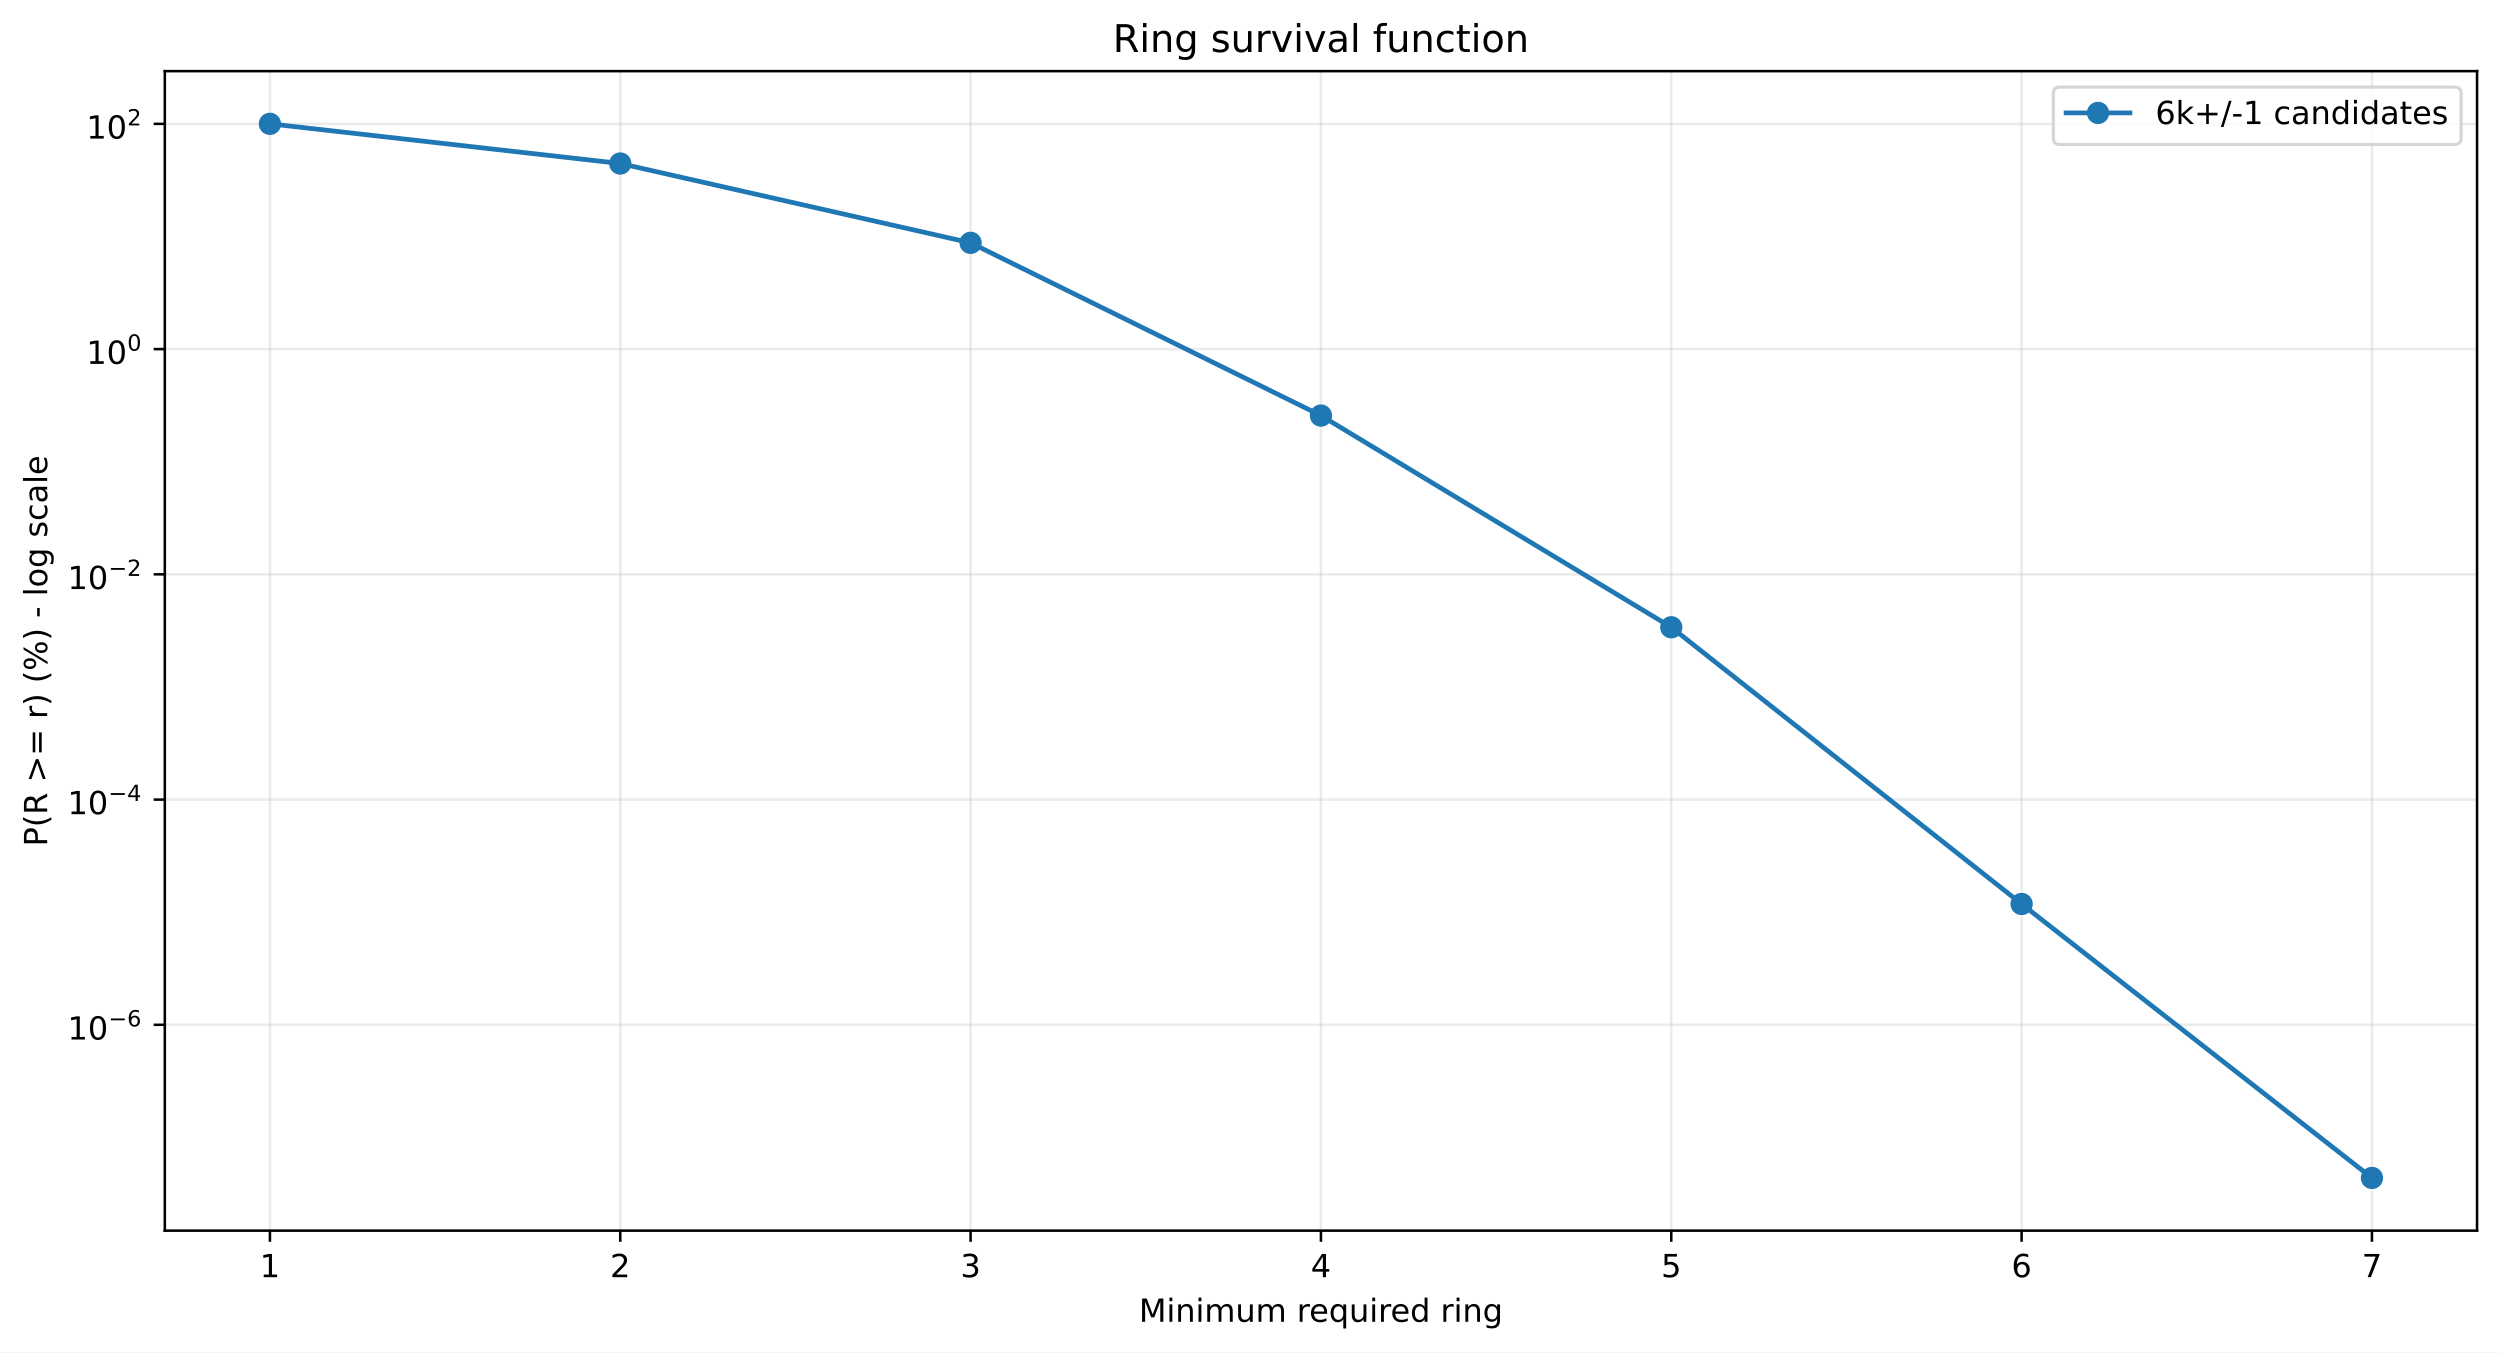
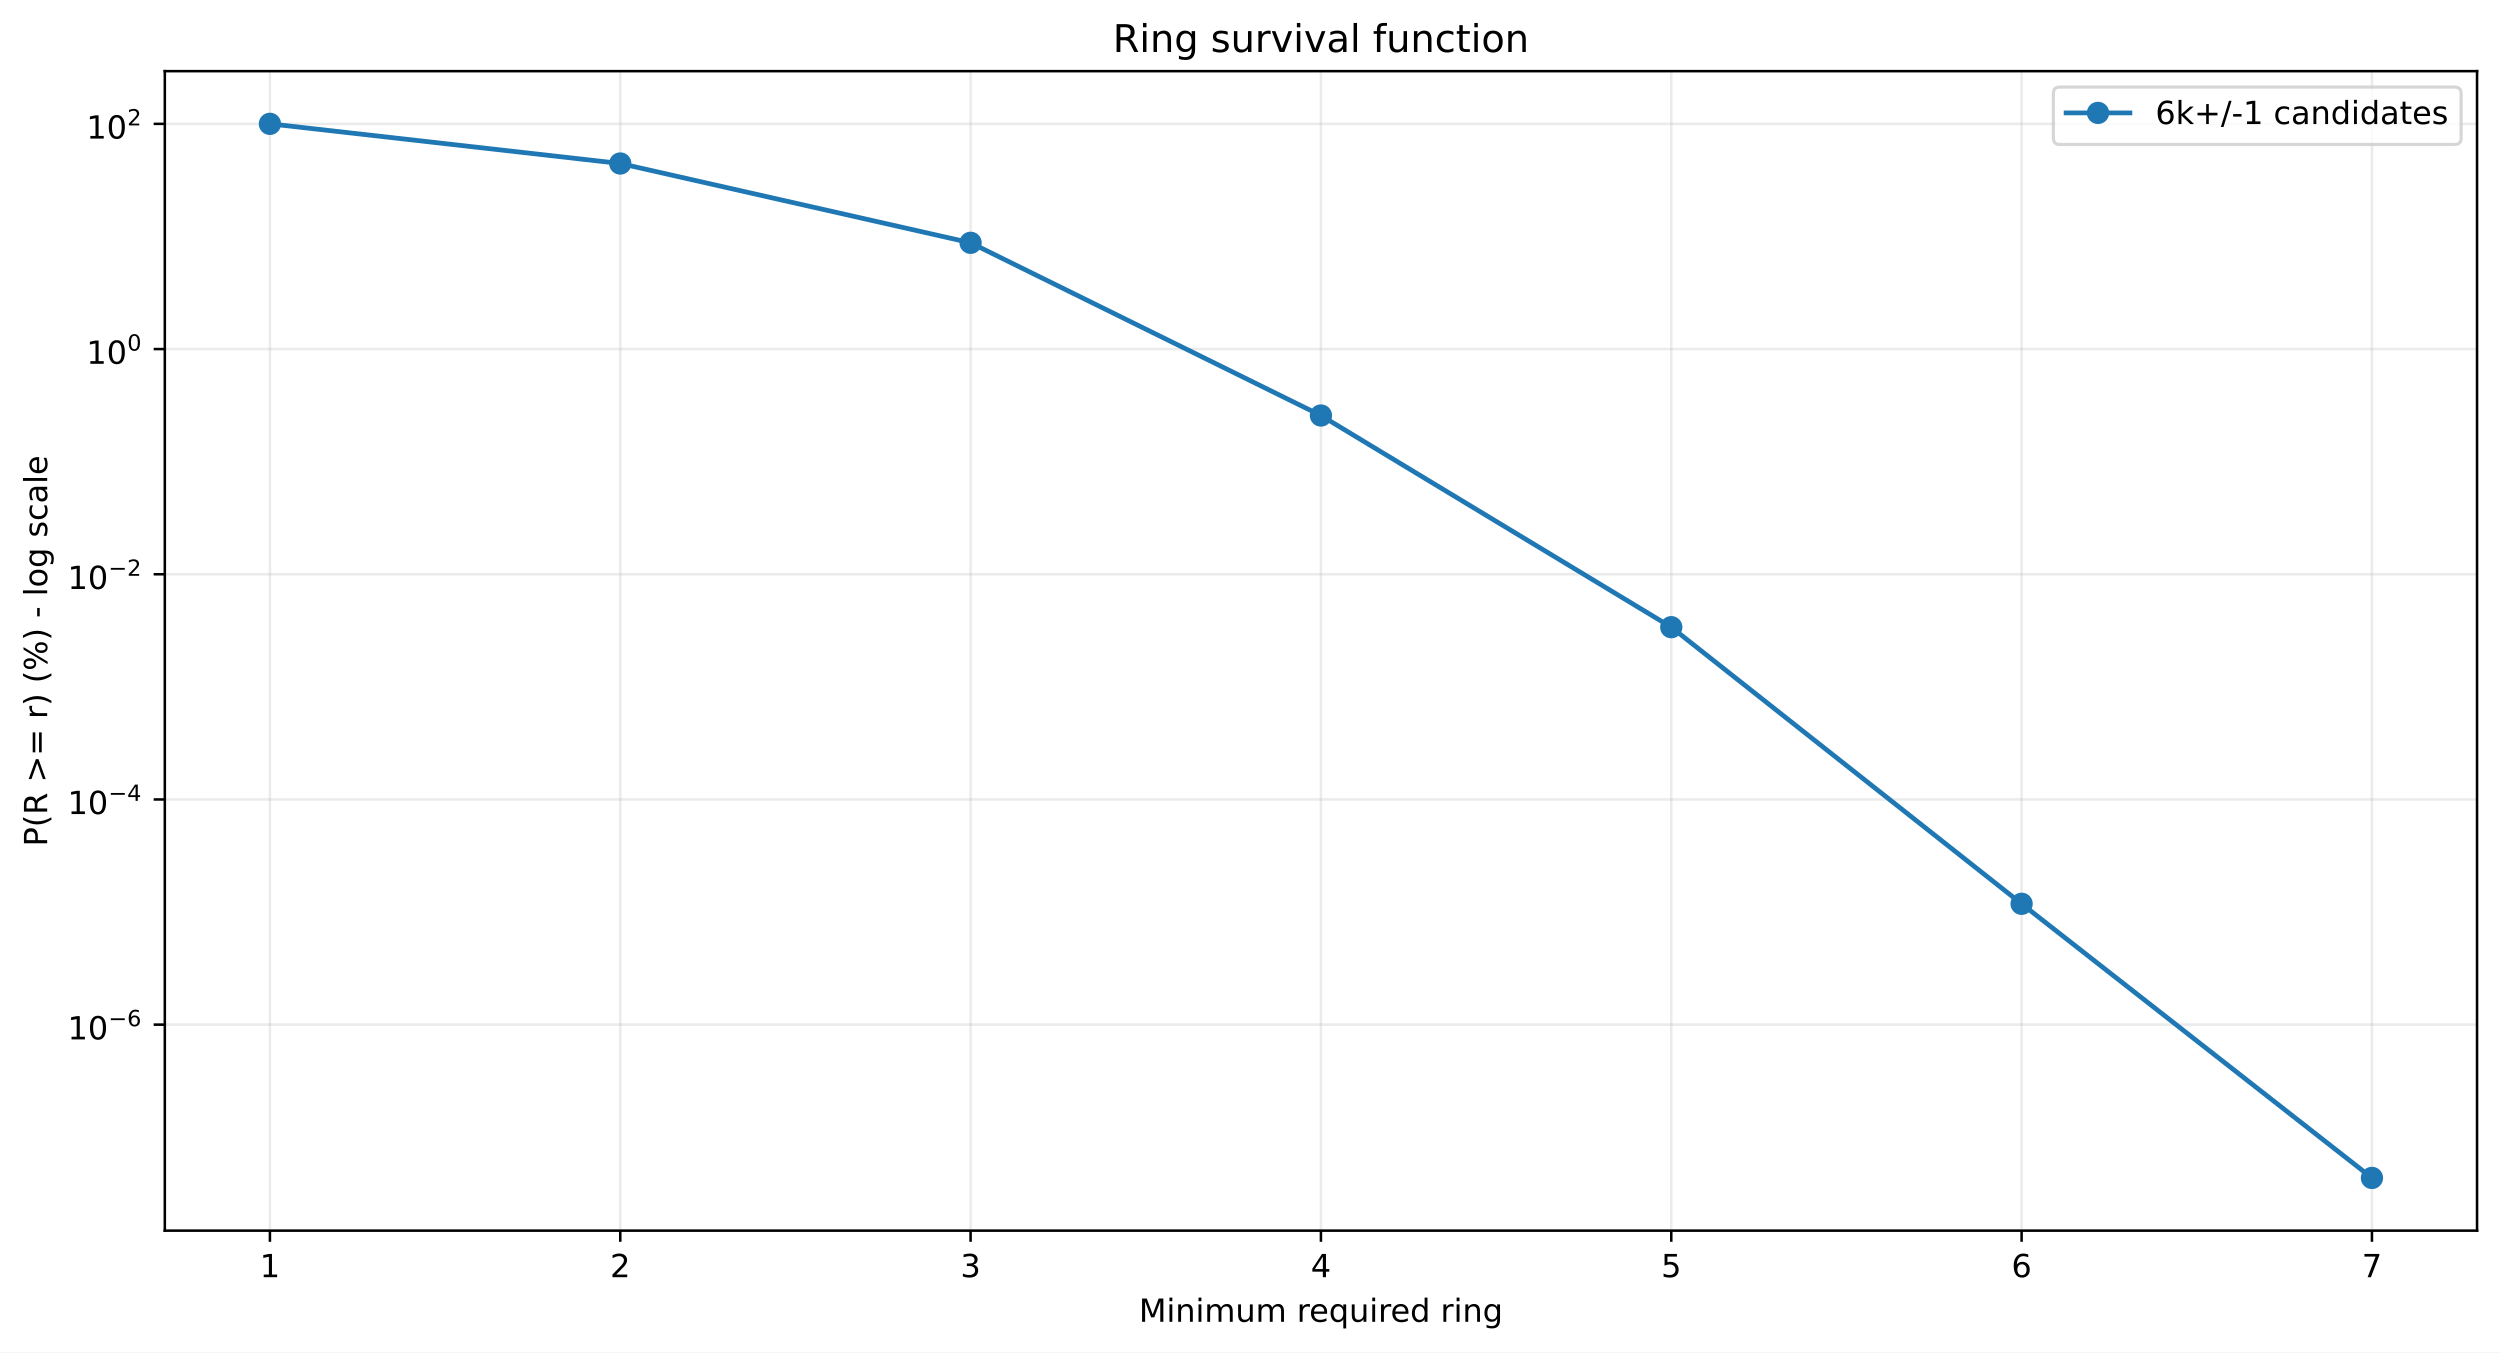
<svg xmlns="http://www.w3.org/2000/svg" xmlns:xlink="http://www.w3.org/1999/xlink" width="784.218pt" height="424.237pt" viewBox="0 0 784.218 424.237" version="1.1">
  <defs>
    <style type="text/css">*{stroke-linejoin: round; stroke-linecap: butt}</style>
  </defs>
  <g id="figure_1">
    <g id="patch_1">
      <path d="M 0 424.237  L 784.218 424.237  L 784.218 0  L 0 0  z " style="fill: #ffffff" />
    </g>
    <g id="axes_1">
      <g id="patch_2">
        <path d="M 51.701 386.036  L 777.018 386.036  L 777.018 22.318  L 51.701 22.318  z " style="fill: #ffffff" />
      </g>
      <g id="matplotlib.axis_1">
        <g id="xtick_1">
          <g id="line2d_1">
-             <path d="M 84.67 386.036  L 84.67 22.318  " clip-path="url(#pd832b4c1de)" style="fill: none; stroke: #b0b0b0; stroke-opacity: 0.25; stroke-width: 0.8; stroke-linecap: square" />
+             <path d="M 84.67 386.036  L 84.67 22.318  " clip-path="url(#p0813e8bce5)" style="fill: none; stroke: #b0b0b0; stroke-opacity: 0.25; stroke-width: 0.8; stroke-linecap: square" />
          </g>
          <g id="line2d_2">
            <defs>
-               <path id="m5950c9776e" d="M 0 0  L 0 3.5  " style="stroke: #000000; stroke-width: 0.8" />
+               <path id="m254a26176f" d="M 0 0  L 0 3.5  " style="stroke: #000000; stroke-width: 0.8" />
            </defs>
            <g>
-               <use xlink:href="#m5950c9776e" x="84.67" y="386.036" style="stroke: #000000; stroke-width: 0.8" />
+               <use xlink:href="#m254a26176f" x="84.67" y="386.036" style="stroke: #000000; stroke-width: 0.8" />
            </g>
          </g>
          <g id="text_1">
            <g transform="translate(81.48852 400.6334) scale(0.1 -0.1)">
              <defs>
                <path id="DejaVuSans-14" d="M 794 531  L 1825 531  L 1825 4091  L 703 3866  L 703 4441  L 1819 4666  L 2450 4666  L 2450 531  L 3481 531  L 3481 0  L 794 0  L 794 531  z " transform="scale(0.015625)" />
              </defs>
              <use xlink:href="#DejaVuSans-14" />
            </g>
          </g>
        </g>
        <g id="xtick_2">
          <g id="line2d_3">
-             <path d="M 194.566 386.036  L 194.566 22.318  " clip-path="url(#pd832b4c1de)" style="fill: none; stroke: #b0b0b0; stroke-opacity: 0.25; stroke-width: 0.8; stroke-linecap: square" />
+             <path d="M 194.566 386.036  L 194.566 22.318  " clip-path="url(#p0813e8bce5)" style="fill: none; stroke: #b0b0b0; stroke-opacity: 0.25; stroke-width: 0.8; stroke-linecap: square" />
          </g>
          <g id="line2d_4">
            <g>
-               <use xlink:href="#m5950c9776e" x="194.566" y="386.036" style="stroke: #000000; stroke-width: 0.8" />
+               <use xlink:href="#m254a26176f" x="194.566" y="386.036" style="stroke: #000000; stroke-width: 0.8" />
            </g>
          </g>
          <g id="text_2">
            <g transform="translate(191.3851 400.6334) scale(0.1 -0.1)">
              <defs>
                <path id="DejaVuSans-15" d="M 1228 531  L 3431 531  L 3431 0  L 469 0  L 469 531  Q 828 903 1448 1529  Q 2069 2156 2228 2338  Q 2531 2678 2651 2914  Q 2772 3150 2772 3378  Q 2772 3750 2511 3984  Q 2250 4219 1831 4219  Q 1534 4219 1204 4116  Q 875 4013 500 3803  L 500 4441  Q 881 4594 1212 4672  Q 1544 4750 1819 4750  Q 2544 4750 2975 4387  Q 3406 4025 3406 3419  Q 3406 3131 3298 2873  Q 3191 2616 2906 2266  Q 2828 2175 2409 1742  Q 1991 1309 1228 531  z " transform="scale(0.015625)" />
              </defs>
              <use xlink:href="#DejaVuSans-15" />
            </g>
          </g>
        </g>
        <g id="xtick_3">
          <g id="line2d_5">
-             <path d="M 304.463 386.036  L 304.463 22.318  " clip-path="url(#pd832b4c1de)" style="fill: none; stroke: #b0b0b0; stroke-opacity: 0.25; stroke-width: 0.8; stroke-linecap: square" />
+             <path d="M 304.463 386.036  L 304.463 22.318  " clip-path="url(#p0813e8bce5)" style="fill: none; stroke: #b0b0b0; stroke-opacity: 0.25; stroke-width: 0.8; stroke-linecap: square" />
          </g>
          <g id="line2d_6">
            <g>
-               <use xlink:href="#m5950c9776e" x="304.463" y="386.036" style="stroke: #000000; stroke-width: 0.8" />
+               <use xlink:href="#m254a26176f" x="304.463" y="386.036" style="stroke: #000000; stroke-width: 0.8" />
            </g>
          </g>
          <g id="text_3">
            <g transform="translate(301.2817 400.6334) scale(0.1 -0.1)">
              <defs>
                <path id="DejaVuSans-16" d="M 2597 2516  Q 3050 2419 3304 2112  Q 3559 1806 3559 1356  Q 3559 666 3084 287  Q 2609 -91 1734 -91  Q 1441 -91 1130 -33  Q 819 25 488 141  L 488 750  Q 750 597 1062 519  Q 1375 441 1716 441  Q 2309 441 2620 675  Q 2931 909 2931 1356  Q 2931 1769 2642 2001  Q 2353 2234 1838 2234  L 1294 2234  L 1294 2753  L 1863 2753  Q 2328 2753 2575 2939  Q 2822 3125 2822 3475  Q 2822 3834 2567 4026  Q 2313 4219 1838 4219  Q 1578 4219 1281 4162  Q 984 4106 628 3988  L 628 4550  Q 988 4650 1302 4700  Q 1616 4750 1894 4750  Q 2613 4750 3031 4423  Q 3450 4097 3450 3541  Q 3450 3153 3228 2886  Q 3006 2619 2597 2516  z " transform="scale(0.015625)" />
              </defs>
              <use xlink:href="#DejaVuSans-16" />
            </g>
          </g>
        </g>
        <g id="xtick_4">
          <g id="line2d_7">
-             <path d="M 414.36 386.036  L 414.36 22.318  " clip-path="url(#pd832b4c1de)" style="fill: none; stroke: #b0b0b0; stroke-opacity: 0.25; stroke-width: 0.8; stroke-linecap: square" />
+             <path d="M 414.36 386.036  L 414.36 22.318  " clip-path="url(#p0813e8bce5)" style="fill: none; stroke: #b0b0b0; stroke-opacity: 0.25; stroke-width: 0.8; stroke-linecap: square" />
          </g>
          <g id="line2d_8">
            <g>
-               <use xlink:href="#m5950c9776e" x="414.36" y="386.036" style="stroke: #000000; stroke-width: 0.8" />
+               <use xlink:href="#m254a26176f" x="414.36" y="386.036" style="stroke: #000000; stroke-width: 0.8" />
            </g>
          </g>
          <g id="text_4">
            <g transform="translate(411.1784 400.6334) scale(0.1 -0.1)">
              <defs>
                <path id="DejaVuSans-17" d="M 2419 4116  L 825 1625  L 2419 1625  L 2419 4116  z M 2253 4666  L 3047 4666  L 3047 1625  L 3713 1625  L 3713 1100  L 3047 1100  L 3047 0  L 2419 0  L 2419 1100  L 313 1100  L 313 1709  L 2253 4666  z " transform="scale(0.015625)" />
              </defs>
              <use xlink:href="#DejaVuSans-17" />
            </g>
          </g>
        </g>
        <g id="xtick_5">
          <g id="line2d_9">
-             <path d="M 524.256 386.036  L 524.256 22.318  " clip-path="url(#pd832b4c1de)" style="fill: none; stroke: #b0b0b0; stroke-opacity: 0.25; stroke-width: 0.8; stroke-linecap: square" />
+             <path d="M 524.256 386.036  L 524.256 22.318  " clip-path="url(#p0813e8bce5)" style="fill: none; stroke: #b0b0b0; stroke-opacity: 0.25; stroke-width: 0.8; stroke-linecap: square" />
          </g>
          <g id="line2d_10">
            <g>
-               <use xlink:href="#m5950c9776e" x="524.256" y="386.036" style="stroke: #000000; stroke-width: 0.8" />
+               <use xlink:href="#m254a26176f" x="524.256" y="386.036" style="stroke: #000000; stroke-width: 0.8" />
            </g>
          </g>
          <g id="text_5">
            <g transform="translate(521.075 400.6334) scale(0.1 -0.1)">
              <defs>
                <path id="DejaVuSans-18" d="M 691 4666  L 3169 4666  L 3169 4134  L 1269 4134  L 1269 2991  Q 1406 3038 1543 3061  Q 1681 3084 1819 3084  Q 2600 3084 3056 2656  Q 3513 2228 3513 1497  Q 3513 744 3044 326  Q 2575 -91 1722 -91  Q 1428 -91 1123 -41  Q 819 9 494 109  L 494 744  Q 775 591 1075 516  Q 1375 441 1709 441  Q 2250 441 2565 725  Q 2881 1009 2881 1497  Q 2881 1984 2565 2268  Q 2250 2553 1709 2553  Q 1456 2553 1204 2497  Q 953 2441 691 2322  L 691 4666  z " transform="scale(0.015625)" />
              </defs>
              <use xlink:href="#DejaVuSans-18" />
            </g>
          </g>
        </g>
        <g id="xtick_6">
          <g id="line2d_11">
-             <path d="M 634.153 386.036  L 634.153 22.318  " clip-path="url(#pd832b4c1de)" style="fill: none; stroke: #b0b0b0; stroke-opacity: 0.25; stroke-width: 0.8; stroke-linecap: square" />
+             <path d="M 634.153 386.036  L 634.153 22.318  " clip-path="url(#p0813e8bce5)" style="fill: none; stroke: #b0b0b0; stroke-opacity: 0.25; stroke-width: 0.8; stroke-linecap: square" />
          </g>
          <g id="line2d_12">
            <g>
-               <use xlink:href="#m5950c9776e" x="634.153" y="386.036" style="stroke: #000000; stroke-width: 0.8" />
+               <use xlink:href="#m254a26176f" x="634.153" y="386.036" style="stroke: #000000; stroke-width: 0.8" />
            </g>
          </g>
          <g id="text_6">
            <g transform="translate(630.9716 400.6334) scale(0.1 -0.1)">
              <defs>
                <path id="DejaVuSans-19" d="M 2113 2584  Q 1688 2584 1439 2293  Q 1191 2003 1191 1497  Q 1191 994 1439 701  Q 1688 409 2113 409  Q 2538 409 2786 701  Q 3034 994 3034 1497  Q 3034 2003 2786 2293  Q 2538 2584 2113 2584  z M 3366 4563  L 3366 3988  Q 3128 4100 2886 4159  Q 2644 4219 2406 4219  Q 1781 4219 1451 3797  Q 1122 3375 1075 2522  Q 1259 2794 1537 2939  Q 1816 3084 2150 3084  Q 2853 3084 3261 2657  Q 3669 2231 3669 1497  Q 3669 778 3244 343  Q 2819 -91 2113 -91  Q 1303 -91 875 529  Q 447 1150 447 2328  Q 447 3434 972 4092  Q 1497 4750 2381 4750  Q 2619 4750 2861 4703  Q 3103 4656 3366 4563  z " transform="scale(0.015625)" />
              </defs>
              <use xlink:href="#DejaVuSans-19" />
            </g>
          </g>
        </g>
        <g id="xtick_7">
          <g id="line2d_13">
-             <path d="M 744.049 386.036  L 744.049 22.318  " clip-path="url(#pd832b4c1de)" style="fill: none; stroke: #b0b0b0; stroke-opacity: 0.25; stroke-width: 0.8; stroke-linecap: square" />
+             <path d="M 744.049 386.036  L 744.049 22.318  " clip-path="url(#p0813e8bce5)" style="fill: none; stroke: #b0b0b0; stroke-opacity: 0.25; stroke-width: 0.8; stroke-linecap: square" />
          </g>
          <g id="line2d_14">
            <g>
-               <use xlink:href="#m5950c9776e" x="744.049" y="386.036" style="stroke: #000000; stroke-width: 0.8" />
+               <use xlink:href="#m254a26176f" x="744.049" y="386.036" style="stroke: #000000; stroke-width: 0.8" />
            </g>
          </g>
          <g id="text_7">
            <g transform="translate(740.8682 400.6334) scale(0.1 -0.1)">
              <defs>
                <path id="DejaVuSans-1a" d="M 525 4666  L 3525 4666  L 3525 4397  L 1831 0  L 1172 0  L 2766 4134  L 525 4134  L 525 4666  z " transform="scale(0.015625)" />
              </defs>
              <use xlink:href="#DejaVuSans-1a" />
            </g>
          </g>
        </g>
        <g id="text_8">
          <g transform="translate(357.2737 414.6342) scale(0.1 -0.1)">
            <defs>
              <path id="DejaVuSans-30" d="M 628 4666  L 1569 4666  L 2759 1491  L 3956 4666  L 4897 4666  L 4897 0  L 4281 0  L 4281 4097  L 3078 897  L 2444 897  L 1241 4097  L 1241 0  L 628 0  L 628 4666  z " transform="scale(0.015625)" />
              <path id="DejaVuSans-4c" d="M 603 3500  L 1178 3500  L 1178 0  L 603 0  L 603 3500  z M 603 4863  L 1178 4863  L 1178 4134  L 603 4134  L 603 4863  z " transform="scale(0.015625)" />
              <path id="DejaVuSans-51" d="M 3513 2113  L 3513 0  L 2938 0  L 2938 2094  Q 2938 2591 2744 2837  Q 2550 3084 2163 3084  Q 1697 3084 1428 2787  Q 1159 2491 1159 1978  L 1159 0  L 581 0  L 581 3500  L 1159 3500  L 1159 2956  Q 1366 3272 1645 3428  Q 1925 3584 2291 3584  Q 2894 3584 3203 3211  Q 3513 2838 3513 2113  z " transform="scale(0.015625)" />
              <path id="DejaVuSans-50" d="M 3328 2828  Q 3544 3216 3844 3400  Q 4144 3584 4550 3584  Q 5097 3584 5394 3201  Q 5691 2819 5691 2113  L 5691 0  L 5113 0  L 5113 2094  Q 5113 2597 4934 2840  Q 4756 3084 4391 3084  Q 3944 3084 3684 2787  Q 3425 2491 3425 1978  L 3425 0  L 2847 0  L 2847 2094  Q 2847 2600 2669 2842  Q 2491 3084 2119 3084  Q 1678 3084 1418 2786  Q 1159 2488 1159 1978  L 1159 0  L 581 0  L 581 3500  L 1159 3500  L 1159 2956  Q 1356 3278 1631 3431  Q 1906 3584 2284 3584  Q 2666 3584 2933 3390  Q 3200 3197 3328 2828  z " transform="scale(0.015625)" />
              <path id="DejaVuSans-58" d="M 544 1381  L 544 3500  L 1119 3500  L 1119 1403  Q 1119 906 1312 657  Q 1506 409 1894 409  Q 2359 409 2629 706  Q 2900 1003 2900 1516  L 2900 3500  L 3475 3500  L 3475 0  L 2900 0  L 2900 538  Q 2691 219 2414 64  Q 2138 -91 1772 -91  Q 1169 -91 856 284  Q 544 659 544 1381  z M 1991 3584  L 1991 3584  z " transform="scale(0.015625)" />
              <path id="DejaVuSans-3" transform="scale(0.015625)" />
              <path id="DejaVuSans-55" d="M 2631 2963  Q 2534 3019 2420 3045  Q 2306 3072 2169 3072  Q 1681 3072 1420 2755  Q 1159 2438 1159 1844  L 1159 0  L 581 0  L 581 3500  L 1159 3500  L 1159 2956  Q 1341 3275 1631 3429  Q 1922 3584 2338 3584  Q 2397 3584 2469 3576  Q 2541 3569 2628 3553  L 2631 2963  z " transform="scale(0.015625)" />
              <path id="DejaVuSans-48" d="M 3597 1894  L 3597 1613  L 953 1613  Q 991 1019 1311 708  Q 1631 397 2203 397  Q 2534 397 2845 478  Q 3156 559 3463 722  L 3463 178  Q 3153 47 2828 -22  Q 2503 -91 2169 -91  Q 1331 -91 842 396  Q 353 884 353 1716  Q 353 2575 817 3079  Q 1281 3584 2069 3584  Q 2775 3584 3186 3129  Q 3597 2675 3597 1894  z M 3022 2063  Q 3016 2534 2758 2815  Q 2500 3097 2075 3097  Q 1594 3097 1305 2825  Q 1016 2553 972 2059  L 3022 2063  z " transform="scale(0.015625)" />
              <path id="DejaVuSans-54" d="M 947 1747  Q 947 1113 1208 752  Q 1469 391 1925 391  Q 2381 391 2643 752  Q 2906 1113 2906 1747  Q 2906 2381 2643 2742  Q 2381 3103 1925 3103  Q 1469 3103 1208 2742  Q 947 2381 947 1747  z M 2906 525  Q 2725 213 2448 61  Q 2172 -91 1784 -91  Q 1150 -91 751 415  Q 353 922 353 1747  Q 353 2572 751 3078  Q 1150 3584 1784 3584  Q 2172 3584 2448 3432  Q 2725 3281 2906 2969  L 2906 3500  L 3481 3500  L 3481 -1331  L 2906 -1331  L 2906 525  z " transform="scale(0.015625)" />
              <path id="DejaVuSans-47" d="M 2906 2969  L 2906 4863  L 3481 4863  L 3481 0  L 2906 0  L 2906 525  Q 2725 213 2448 61  Q 2172 -91 1784 -91  Q 1150 -91 751 415  Q 353 922 353 1747  Q 353 2572 751 3078  Q 1150 3584 1784 3584  Q 2172 3584 2448 3432  Q 2725 3281 2906 2969  z M 947 1747  Q 947 1113 1208 752  Q 1469 391 1925 391  Q 2381 391 2643 752  Q 2906 1113 2906 1747  Q 2906 2381 2643 2742  Q 2381 3103 1925 3103  Q 1469 3103 1208 2742  Q 947 2381 947 1747  z " transform="scale(0.015625)" />
              <path id="DejaVuSans-4a" d="M 2906 1791  Q 2906 2416 2648 2759  Q 2391 3103 1925 3103  Q 1463 3103 1205 2759  Q 947 2416 947 1791  Q 947 1169 1205 825  Q 1463 481 1925 481  Q 2391 481 2648 825  Q 2906 1169 2906 1791  z M 3481 434  Q 3481 -459 3084 -895  Q 2688 -1331 1869 -1331  Q 1566 -1331 1297 -1286  Q 1028 -1241 775 -1147  L 775 -588  Q 1028 -725 1275 -790  Q 1522 -856 1778 -856  Q 2344 -856 2625 -561  Q 2906 -266 2906 331  L 2906 616  Q 2728 306 2450 153  Q 2172 0 1784 0  Q 1141 0 747 490  Q 353 981 353 1791  Q 353 2603 747 3093  Q 1141 3584 1784 3584  Q 2172 3584 2450 3431  Q 2728 3278 2906 2969  L 2906 3500  L 3481 3500  L 3481 434  z " transform="scale(0.015625)" />
            </defs>
            <use xlink:href="#DejaVuSans-30" />
            <use xlink:href="#DejaVuSans-4c" transform="translate(86.28125 0)" />
            <use xlink:href="#DejaVuSans-51" transform="translate(114.0625 0)" />
            <use xlink:href="#DejaVuSans-4c" transform="translate(177.4375 0)" />
            <use xlink:href="#DejaVuSans-50" transform="translate(205.2188 0)" />
            <use xlink:href="#DejaVuSans-58" transform="translate(302.625 0)" />
            <use xlink:href="#DejaVuSans-50" transform="translate(366 0)" />
            <use xlink:href="#DejaVuSans-3" transform="translate(463.4062 0)" />
            <use xlink:href="#DejaVuSans-55" transform="translate(495.1875 0)" />
            <use xlink:href="#DejaVuSans-48" transform="translate(534.0938 0)" />
            <use xlink:href="#DejaVuSans-54" transform="translate(595.625 0)" />
            <use xlink:href="#DejaVuSans-58" transform="translate(659.1094 0)" />
            <use xlink:href="#DejaVuSans-4c" transform="translate(722.4844 0)" />
            <use xlink:href="#DejaVuSans-55" transform="translate(750.2656 0)" />
            <use xlink:href="#DejaVuSans-48" transform="translate(789.1719 0)" />
            <use xlink:href="#DejaVuSans-47" transform="translate(850.7031 0)" />
            <use xlink:href="#DejaVuSans-3" transform="translate(914.1875 0)" />
            <use xlink:href="#DejaVuSans-55" transform="translate(945.9688 0)" />
            <use xlink:href="#DejaVuSans-4c" transform="translate(987.0781 0)" />
            <use xlink:href="#DejaVuSans-51" transform="translate(1014.859 0)" />
            <use xlink:href="#DejaVuSans-4a" transform="translate(1078.234 0)" />
          </g>
        </g>
      </g>
      <g id="matplotlib.axis_2">
        <g id="ytick_1">
          <g id="line2d_15">
-             <path d="M 51.701 321.473  L 777.018 321.473  " clip-path="url(#pd832b4c1de)" style="fill: none; stroke: #b0b0b0; stroke-opacity: 0.25; stroke-width: 0.8; stroke-linecap: square" />
+             <path d="M 51.701 321.415  L 777.018 321.415  " clip-path="url(#p0813e8bce5)" style="fill: none; stroke: #b0b0b0; stroke-opacity: 0.25; stroke-width: 0.8; stroke-linecap: square" />
          </g>
          <g id="line2d_16">
            <defs>
-               <path id="m3ab07feb4b" d="M 0 0  L -3.5 0  " style="stroke: #000000; stroke-width: 0.8" />
+               <path id="md6c5b954af" d="M 0 0  L -3.5 0  " style="stroke: #000000; stroke-width: 0.8" />
            </defs>
            <g>
-               <use xlink:href="#m3ab07feb4b" x="51.701" y="321.473" style="stroke: #000000; stroke-width: 0.8" />
+               <use xlink:href="#md6c5b954af" x="51.701" y="321.415" style="stroke: #000000; stroke-width: 0.8" />
            </g>
          </g>
          <g id="text_9">
-             <g transform="translate(21.20078 326.1733) scale(0.1 -0.1)">
+             <g transform="translate(21.20078 326.1153) scale(0.1 -0.1)">
              <defs>
                <path id="DejaVuSans-13" d="M 2034 4250  Q 1547 4250 1301 3770  Q 1056 3291 1056 2328  Q 1056 1369 1301 889  Q 1547 409 2034 409  Q 2525 409 2770 889  Q 3016 1369 3016 2328  Q 3016 3291 2770 3770  Q 2525 4250 2034 4250  z M 2034 4750  Q 2819 4750 3233 4129  Q 3647 3509 3647 2328  Q 3647 1150 3233 529  Q 2819 -91 2034 -91  Q 1250 -91 836 529  Q 422 1150 422 2328  Q 422 3509 836 4129  Q 1250 4750 2034 4750  z " transform="scale(0.015625)" />
                <path id="DejaVuSans-c9c" d="M 678 2272  L 4684 2272  L 4684 1741  L 678 1741  L 678 2272  z " transform="scale(0.015625)" />
              </defs>
              <use xlink:href="#DejaVuSans-14" transform="translate(0 0.746875)" />
              <use xlink:href="#DejaVuSans-13" transform="translate(63.62305 0.746875)" />
              <use xlink:href="#DejaVuSans-c9c" transform="translate(128.2031 42.04688) scale(0.7)" />
              <use xlink:href="#DejaVuSans-19" transform="translate(186.8555 42.04688) scale(0.7)" />
            </g>
          </g>
        </g>
        <g id="ytick_2">
          <g id="line2d_17">
-             <path d="M 51.701 250.818  L 777.018 250.818  " clip-path="url(#pd832b4c1de)" style="fill: none; stroke: #b0b0b0; stroke-opacity: 0.25; stroke-width: 0.8; stroke-linecap: square" />
+             <path d="M 51.701 250.774  L 777.018 250.774  " clip-path="url(#p0813e8bce5)" style="fill: none; stroke: #b0b0b0; stroke-opacity: 0.25; stroke-width: 0.8; stroke-linecap: square" />
          </g>
          <g id="line2d_18">
            <g>
-               <use xlink:href="#m3ab07feb4b" x="51.701" y="250.818" style="stroke: #000000; stroke-width: 0.8" />
+               <use xlink:href="#md6c5b954af" x="51.701" y="250.774" style="stroke: #000000; stroke-width: 0.8" />
            </g>
          </g>
          <g id="text_10">
-             <g transform="translate(21.20078 255.4677) scale(0.1 -0.1)">
+             <g transform="translate(21.20078 255.4241) scale(0.1 -0.1)">
              <use xlink:href="#DejaVuSans-14" transform="translate(0 0.665625)" />
              <use xlink:href="#DejaVuSans-13" transform="translate(63.62305 0.665625)" />
              <use xlink:href="#DejaVuSans-c9c" transform="translate(128.2031 41.96563) scale(0.7)" />
              <use xlink:href="#DejaVuSans-17" transform="translate(186.8555 41.96563) scale(0.7)" />
            </g>
          </g>
        </g>
        <g id="ytick_3">
          <g id="line2d_19">
-             <path d="M 51.701 180.162  L 777.018 180.162  " clip-path="url(#pd832b4c1de)" style="fill: none; stroke: #b0b0b0; stroke-opacity: 0.25; stroke-width: 0.8; stroke-linecap: square" />
+             <path d="M 51.701 180.133  L 777.018 180.133  " clip-path="url(#p0813e8bce5)" style="fill: none; stroke: #b0b0b0; stroke-opacity: 0.25; stroke-width: 0.8; stroke-linecap: square" />
          </g>
          <g id="line2d_20">
            <g>
-               <use xlink:href="#m3ab07feb4b" x="51.701" y="180.162" style="stroke: #000000; stroke-width: 0.8" />
+               <use xlink:href="#md6c5b954af" x="51.701" y="180.133" style="stroke: #000000; stroke-width: 0.8" />
            </g>
          </g>
          <g id="text_11">
-             <g transform="translate(21.20078 184.862) scale(0.1 -0.1)">
+             <g transform="translate(21.20078 184.833) scale(0.1 -0.1)">
              <use xlink:href="#DejaVuSans-14" transform="translate(0 0.746875)" />
              <use xlink:href="#DejaVuSans-13" transform="translate(63.62305 0.746875)" />
              <use xlink:href="#DejaVuSans-c9c" transform="translate(128.2031 42.04688) scale(0.7)" />
              <use xlink:href="#DejaVuSans-15" transform="translate(186.8555 42.04688) scale(0.7)" />
            </g>
          </g>
        </g>
        <g id="ytick_4">
          <g id="line2d_21">
-             <path d="M 51.701 109.506  L 777.018 109.506  " clip-path="url(#pd832b4c1de)" style="fill: none; stroke: #b0b0b0; stroke-opacity: 0.25; stroke-width: 0.8; stroke-linecap: square" />
+             <path d="M 51.701 109.492  L 777.018 109.492  " clip-path="url(#p0813e8bce5)" style="fill: none; stroke: #b0b0b0; stroke-opacity: 0.25; stroke-width: 0.8; stroke-linecap: square" />
          </g>
          <g id="line2d_22">
            <g>
-               <use xlink:href="#m3ab07feb4b" x="51.701" y="109.506" style="stroke: #000000; stroke-width: 0.8" />
+               <use xlink:href="#md6c5b954af" x="51.701" y="109.492" style="stroke: #000000; stroke-width: 0.8" />
            </g>
          </g>
          <g id="text_12">
-             <g transform="translate(27.10078 114.2064) scale(0.1 -0.1)">
+             <g transform="translate(27.10078 114.1919) scale(0.1 -0.1)">
              <use xlink:href="#DejaVuSans-14" transform="translate(0 0.746875)" />
              <use xlink:href="#DejaVuSans-13" transform="translate(63.62305 0.746875)" />
              <use xlink:href="#DejaVuSans-13" transform="translate(128.2031 42.04688) scale(0.7)" />
            </g>
          </g>
        </g>
        <g id="ytick_5">
          <g id="line2d_23">
-             <path d="M 51.701 38.851  L 777.018 38.851  " clip-path="url(#pd832b4c1de)" style="fill: none; stroke: #b0b0b0; stroke-opacity: 0.25; stroke-width: 0.8; stroke-linecap: square" />
+             <path d="M 51.701 38.851  L 777.018 38.851  " clip-path="url(#p0813e8bce5)" style="fill: none; stroke: #b0b0b0; stroke-opacity: 0.25; stroke-width: 0.8; stroke-linecap: square" />
          </g>
          <g id="line2d_24">
            <g>
-               <use xlink:href="#m3ab07feb4b" x="51.701" y="38.851" style="stroke: #000000; stroke-width: 0.8" />
+               <use xlink:href="#md6c5b954af" x="51.701" y="38.851" style="stroke: #000000; stroke-width: 0.8" />
            </g>
          </g>
          <g id="text_13">
            <g transform="translate(27.10078 43.55075) scale(0.1 -0.1)">
              <use xlink:href="#DejaVuSans-14" transform="translate(0 0.746875)" />
              <use xlink:href="#DejaVuSans-13" transform="translate(63.62305 0.746875)" />
              <use xlink:href="#DejaVuSans-15" transform="translate(128.2031 42.04688) scale(0.7)" />
            </g>
          </g>
        </g>
        <g id="text_14">
          <g transform="translate(14.79844 265.4996) rotate(-90) scale(0.1 -0.1)">
            <defs>
              <path id="DejaVuSans-33" d="M 1259 4147  L 1259 2394  L 2053 2394  Q 2494 2394 2734 2622  Q 2975 2850 2975 3272  Q 2975 3691 2734 3919  Q 2494 4147 2053 4147  L 1259 4147  z M 628 4666  L 2053 4666  Q 2838 4666 3239 4311  Q 3641 3956 3641 3272  Q 3641 2581 3239 2228  Q 2838 1875 2053 1875  L 1259 1875  L 1259 0  L 628 0  L 628 4666  z " transform="scale(0.015625)" />
              <path id="DejaVuSans-b" d="M 1984 4856  Q 1566 4138 1362 3434  Q 1159 2731 1159 2009  Q 1159 1288 1364 580  Q 1569 -128 1984 -844  L 1484 -844  Q 1016 -109 783 600  Q 550 1309 550 2009  Q 550 2706 781 3412  Q 1013 4119 1484 4856  L 1984 4856  z " transform="scale(0.015625)" />
              <path id="DejaVuSans-35" d="M 2841 2188  Q 3044 2119 3236 1894  Q 3428 1669 3622 1275  L 4263 0  L 3584 0  L 2988 1197  Q 2756 1666 2539 1819  Q 2322 1972 1947 1972  L 1259 1972  L 1259 0  L 628 0  L 628 4666  L 2053 4666  Q 2853 4666 3247 4331  Q 3641 3997 3641 3322  Q 3641 2881 3436 2590  Q 3231 2300 2841 2188  z M 1259 4147  L 1259 2491  L 2053 2491  Q 2509 2491 2742 2702  Q 2975 2913 2975 3322  Q 2975 3731 2742 3939  Q 2509 4147 2053 4147  L 1259 4147  z " transform="scale(0.015625)" />
              <path id="DejaVuSans-21" d="M 678 3150  L 678 3719  L 4684 2266  L 4684 1747  L 678 294  L 678 863  L 3897 2003  L 678 3150  z " transform="scale(0.015625)" />
              <path id="DejaVuSans-20" d="M 678 2906  L 4684 2906  L 4684 2381  L 678 2381  L 678 2906  z M 678 1631  L 4684 1631  L 4684 1100  L 678 1100  L 678 1631  z " transform="scale(0.015625)" />
              <path id="DejaVuSans-c" d="M 513 4856  L 1013 4856  Q 1481 4119 1714 3412  Q 1947 2706 1947 2009  Q 1947 1309 1714 600  Q 1481 -109 1013 -844  L 513 -844  Q 928 -128 1133 580  Q 1338 1288 1338 2009  Q 1338 2731 1133 3434  Q 928 4138 513 4856  z " transform="scale(0.015625)" />
              <path id="DejaVuSans-8" d="M 4653 2053  Q 4381 2053 4226 1822  Q 4072 1591 4072 1178  Q 4072 772 4226 539  Q 4381 306 4653 306  Q 4919 306 5073 539  Q 5228 772 5228 1178  Q 5228 1588 5073 1820  Q 4919 2053 4653 2053  z M 4653 2450  Q 5147 2450 5437 2106  Q 5728 1763 5728 1178  Q 5728 594 5436 251  Q 5144 -91 4653 -91  Q 4153 -91 3862 251  Q 3572 594 3572 1178  Q 3572 1766 3864 2108  Q 4156 2450 4653 2450  z M 1428 4353  Q 1159 4353 1004 4120  Q 850 3888 850 3481  Q 850 3069 1003 2837  Q 1156 2606 1428 2606  Q 1700 2606 1854 2837  Q 2009 3069 2009 3481  Q 2009 3884 1853 4118  Q 1697 4353 1428 4353  z M 4250 4750  L 4750 4750  L 1831 -91  L 1331 -91  L 4250 4750  z M 1428 4750  Q 1922 4750 2215 4408  Q 2509 4066 2509 3481  Q 2509 2891 2217 2550  Q 1925 2209 1428 2209  Q 931 2209 642 2551  Q 353 2894 353 3481  Q 353 4063 643 4406  Q 934 4750 1428 4750  z " transform="scale(0.015625)" />
              <path id="DejaVuSans-10" d="M 313 2009  L 1997 2009  L 1997 1497  L 313 1497  L 313 2009  z " transform="scale(0.015625)" />
              <path id="DejaVuSans-4f" d="M 603 4863  L 1178 4863  L 1178 0  L 603 0  L 603 4863  z " transform="scale(0.015625)" />
              <path id="DejaVuSans-52" d="M 1959 3097  Q 1497 3097 1228 2736  Q 959 2375 959 1747  Q 959 1119 1226 758  Q 1494 397 1959 397  Q 2419 397 2687 759  Q 2956 1122 2956 1747  Q 2956 2369 2687 2733  Q 2419 3097 1959 3097  z M 1959 3584  Q 2709 3584 3137 3096  Q 3566 2609 3566 1747  Q 3566 888 3137 398  Q 2709 -91 1959 -91  Q 1206 -91 779 398  Q 353 888 353 1747  Q 353 2609 779 3096  Q 1206 3584 1959 3584  z " transform="scale(0.015625)" />
              <path id="DejaVuSans-56" d="M 2834 3397  L 2834 2853  Q 2591 2978 2328 3040  Q 2066 3103 1784 3103  Q 1356 3103 1142 2972  Q 928 2841 928 2578  Q 928 2378 1081 2264  Q 1234 2150 1697 2047  L 1894 2003  Q 2506 1872 2764 1633  Q 3022 1394 3022 966  Q 3022 478 2636 193  Q 2250 -91 1575 -91  Q 1294 -91 989 -36  Q 684 19 347 128  L 347 722  Q 666 556 975 473  Q 1284 391 1588 391  Q 1994 391 2212 530  Q 2431 669 2431 922  Q 2431 1156 2273 1281  Q 2116 1406 1581 1522  L 1381 1569  Q 847 1681 609 1914  Q 372 2147 372 2553  Q 372 3047 722 3315  Q 1072 3584 1716 3584  Q 2034 3584 2315 3537  Q 2597 3491 2834 3397  z " transform="scale(0.015625)" />
              <path id="DejaVuSans-46" d="M 3122 3366  L 3122 2828  Q 2878 2963 2633 3030  Q 2388 3097 2138 3097  Q 1578 3097 1268 2742  Q 959 2388 959 1747  Q 959 1106 1268 751  Q 1578 397 2138 397  Q 2388 397 2633 464  Q 2878 531 3122 666  L 3122 134  Q 2881 22 2623 -34  Q 2366 -91 2075 -91  Q 1284 -91 818 406  Q 353 903 353 1747  Q 353 2603 823 3093  Q 1294 3584 2113 3584  Q 2378 3584 2631 3529  Q 2884 3475 3122 3366  z " transform="scale(0.015625)" />
              <path id="DejaVuSans-44" d="M 2194 1759  Q 1497 1759 1228 1600  Q 959 1441 959 1056  Q 959 750 1161 570  Q 1363 391 1709 391  Q 2188 391 2477 730  Q 2766 1069 2766 1631  L 2766 1759  L 2194 1759  z M 3341 1997  L 3341 0  L 2766 0  L 2766 531  Q 2569 213 2275 61  Q 1981 -91 1556 -91  Q 1019 -91 701 211  Q 384 513 384 1019  Q 384 1609 779 1909  Q 1175 2209 1959 2209  L 2766 2209  L 2766 2266  Q 2766 2663 2505 2880  Q 2244 3097 1772 3097  Q 1472 3097 1187 3025  Q 903 2953 641 2809  L 641 3341  Q 956 3463 1253 3523  Q 1550 3584 1831 3584  Q 2591 3584 2966 3190  Q 3341 2797 3341 1997  z " transform="scale(0.015625)" />
            </defs>
            <use xlink:href="#DejaVuSans-33" />
            <use xlink:href="#DejaVuSans-b" transform="translate(60.29688 0)" />
            <use xlink:href="#DejaVuSans-35" transform="translate(99.3125 0)" />
            <use xlink:href="#DejaVuSans-3" transform="translate(168.7969 0)" />
            <use xlink:href="#DejaVuSans-21" transform="translate(200.5781 0)" />
            <use xlink:href="#DejaVuSans-20" transform="translate(284.375 0)" />
            <use xlink:href="#DejaVuSans-3" transform="translate(368.1719 0)" />
            <use xlink:href="#DejaVuSans-55" transform="translate(399.9531 0)" />
            <use xlink:href="#DejaVuSans-c" transform="translate(441.0625 0)" />
            <use xlink:href="#DejaVuSans-3" transform="translate(480.0781 0)" />
            <use xlink:href="#DejaVuSans-b" transform="translate(511.8594 0)" />
            <use xlink:href="#DejaVuSans-8" transform="translate(550.875 0)" />
            <use xlink:href="#DejaVuSans-c" transform="translate(645.8906 0)" />
            <use xlink:href="#DejaVuSans-3" transform="translate(684.9062 0)" />
            <use xlink:href="#DejaVuSans-10" transform="translate(716.6875 0)" />
            <use xlink:href="#DejaVuSans-3" transform="translate(752.7656 0)" />
            <use xlink:href="#DejaVuSans-4f" transform="translate(784.5469 0)" />
            <use xlink:href="#DejaVuSans-52" transform="translate(812.3281 0)" />
            <use xlink:href="#DejaVuSans-4a" transform="translate(873.5156 0)" />
            <use xlink:href="#DejaVuSans-3" transform="translate(937 0)" />
            <use xlink:href="#DejaVuSans-56" transform="translate(968.7812 0)" />
            <use xlink:href="#DejaVuSans-46" transform="translate(1020.875 0)" />
            <use xlink:href="#DejaVuSans-44" transform="translate(1075.859 0)" />
            <use xlink:href="#DejaVuSans-4f" transform="translate(1137.141 0)" />
            <use xlink:href="#DejaVuSans-48" transform="translate(1164.922 0)" />
          </g>
        </g>
      </g>
      <g id="line2d_25">
-         <path d="M 84.67 38.851  L 194.566 51.293  L 304.463 76.176  L 414.36 130.359  L 524.256 196.77  L 634.153 283.566  L 744.049 369.503  " clip-path="url(#pd832b4c1de)" style="fill: none; stroke: #1f77b4; stroke-width: 1.5; stroke-linecap: square" />
+         <path d="M 84.67 38.851  L 194.566 51.29  L 304.463 76.168  L 414.36 130.34  L 524.256 196.739  L 634.153 283.513  L 744.049 369.503  " clip-path="url(#p0813e8bce5)" style="fill: none; stroke: #1f77b4; stroke-width: 1.5; stroke-linecap: square" />
        <defs>
-           <path id="m0e328bb3b4" d="M 0 3  C 0.796 3 1.559 2.684 2.121 2.121  C 2.684 1.559 3 0.796 3 0  C 3 -0.796 2.684 -1.559 2.121 -2.121  C 1.559 -2.684 0.796 -3 0 -3  C -0.796 -3 -1.559 -2.684 -2.121 -2.121  C -2.684 -1.559 -3 -0.796 -3 0  C -3 0.796 -2.684 1.559 -2.121 2.121  C -1.559 2.684 -0.796 3 0 3  z " style="stroke: #1f77b4" />
+           <path id="ma921e2e812" d="M 0 3  C 0.796 3 1.559 2.684 2.121 2.121  C 2.684 1.559 3 0.796 3 0  C 3 -0.796 2.684 -1.559 2.121 -2.121  C 1.559 -2.684 0.796 -3 0 -3  C -0.796 -3 -1.559 -2.684 -2.121 -2.121  C -2.684 -1.559 -3 -0.796 -3 0  C -3 0.796 -2.684 1.559 -2.121 2.121  C -1.559 2.684 -0.796 3 0 3  z " style="stroke: #1f77b4" />
        </defs>
-         <g clip-path="url(#pd832b4c1de)">
-           <use xlink:href="#m0e328bb3b4" x="84.67" y="38.851" style="fill: #1f77b4; stroke: #1f77b4" />
-           <use xlink:href="#m0e328bb3b4" x="194.566" y="51.293" style="fill: #1f77b4; stroke: #1f77b4" />
-           <use xlink:href="#m0e328bb3b4" x="304.463" y="76.176" style="fill: #1f77b4; stroke: #1f77b4" />
-           <use xlink:href="#m0e328bb3b4" x="414.36" y="130.359" style="fill: #1f77b4; stroke: #1f77b4" />
-           <use xlink:href="#m0e328bb3b4" x="524.256" y="196.77" style="fill: #1f77b4; stroke: #1f77b4" />
-           <use xlink:href="#m0e328bb3b4" x="634.153" y="283.566" style="fill: #1f77b4; stroke: #1f77b4" />
-           <use xlink:href="#m0e328bb3b4" x="744.049" y="369.503" style="fill: #1f77b4; stroke: #1f77b4" />
+         <g clip-path="url(#p0813e8bce5)">
+           <use xlink:href="#ma921e2e812" x="84.67" y="38.851" style="fill: #1f77b4; stroke: #1f77b4" />
+           <use xlink:href="#ma921e2e812" x="194.566" y="51.29" style="fill: #1f77b4; stroke: #1f77b4" />
+           <use xlink:href="#ma921e2e812" x="304.463" y="76.168" style="fill: #1f77b4; stroke: #1f77b4" />
+           <use xlink:href="#ma921e2e812" x="414.36" y="130.34" style="fill: #1f77b4; stroke: #1f77b4" />
+           <use xlink:href="#ma921e2e812" x="524.256" y="196.739" style="fill: #1f77b4; stroke: #1f77b4" />
+           <use xlink:href="#ma921e2e812" x="634.153" y="283.513" style="fill: #1f77b4; stroke: #1f77b4" />
+           <use xlink:href="#ma921e2e812" x="744.049" y="369.503" style="fill: #1f77b4; stroke: #1f77b4" />
        </g>
      </g>
      <g id="patch_3">
        <path d="M 51.701 386.036  L 51.701 22.318  " style="fill: none; stroke: #000000; stroke-width: 0.8; stroke-linejoin: miter; stroke-linecap: square" />
      </g>
      <g id="patch_4">
        <path d="M 777.018 386.036  L 777.018 22.318  " style="fill: none; stroke: #000000; stroke-width: 0.8; stroke-linejoin: miter; stroke-linecap: square" />
      </g>
      <g id="patch_5">
        <path d="M 51.701 386.036  L 777.018 386.036  " style="fill: none; stroke: #000000; stroke-width: 0.8; stroke-linejoin: miter; stroke-linecap: square" />
      </g>
      <g id="patch_6">
        <path d="M 51.701 22.318  L 777.018 22.318  " style="fill: none; stroke: #000000; stroke-width: 0.8; stroke-linejoin: miter; stroke-linecap: square" />
      </g>
      <g id="text_15">
        <g transform="translate(349.0815 16.31812) scale(0.12 -0.12)">
          <defs>
            <path id="DejaVuSans-59" d="M 191 3500  L 800 3500  L 1894 563  L 2988 3500  L 3597 3500  L 2284 0  L 1503 0  L 191 3500  z " transform="scale(0.015625)" />
            <path id="DejaVuSans-49" d="M 2375 4863  L 2375 4384  L 1825 4384  Q 1516 4384 1395 4259  Q 1275 4134 1275 3809  L 1275 3500  L 2222 3500  L 2222 3053  L 1275 3053  L 1275 0  L 697 0  L 697 3053  L 147 3053  L 147 3500  L 697 3500  L 697 3744  Q 697 4328 969 4595  Q 1241 4863 1831 4863  L 2375 4863  z " transform="scale(0.015625)" />
            <path id="DejaVuSans-57" d="M 1172 4494  L 1172 3500  L 2356 3500  L 2356 3053  L 1172 3053  L 1172 1153  Q 1172 725 1289 603  Q 1406 481 1766 481  L 2356 481  L 2356 0  L 1766 0  Q 1100 0 847 248  Q 594 497 594 1153  L 594 3053  L 172 3053  L 172 3500  L 594 3500  L 594 4494  L 1172 4494  z " transform="scale(0.015625)" />
          </defs>
          <use xlink:href="#DejaVuSans-35" />
          <use xlink:href="#DejaVuSans-4c" transform="translate(69.48438 0)" />
          <use xlink:href="#DejaVuSans-51" transform="translate(97.26562 0)" />
          <use xlink:href="#DejaVuSans-4a" transform="translate(160.6406 0)" />
          <use xlink:href="#DejaVuSans-3" transform="translate(224.125 0)" />
          <use xlink:href="#DejaVuSans-56" transform="translate(255.9062 0)" />
          <use xlink:href="#DejaVuSans-58" transform="translate(308 0)" />
          <use xlink:href="#DejaVuSans-55" transform="translate(371.375 0)" />
          <use xlink:href="#DejaVuSans-59" transform="translate(412.4844 0)" />
          <use xlink:href="#DejaVuSans-4c" transform="translate(471.6719 0)" />
          <use xlink:href="#DejaVuSans-59" transform="translate(499.4531 0)" />
          <use xlink:href="#DejaVuSans-44" transform="translate(558.6406 0)" />
          <use xlink:href="#DejaVuSans-4f" transform="translate(619.9219 0)" />
          <use xlink:href="#DejaVuSans-3" transform="translate(647.7031 0)" />
          <use xlink:href="#DejaVuSans-49" transform="translate(679.4844 0)" />
          <use xlink:href="#DejaVuSans-58" transform="translate(714.6875 0)" />
          <use xlink:href="#DejaVuSans-51" transform="translate(778.0625 0)" />
          <use xlink:href="#DejaVuSans-46" transform="translate(841.4375 0)" />
          <use xlink:href="#DejaVuSans-57" transform="translate(896.4219 0)" />
          <use xlink:href="#DejaVuSans-4c" transform="translate(935.625 0)" />
          <use xlink:href="#DejaVuSans-52" transform="translate(963.4062 0)" />
          <use xlink:href="#DejaVuSans-51" transform="translate(1024.594 0)" />
        </g>
      </g>
      <g id="legend_1">
        <g id="patch_7">
          <path d="M 646.118 45.319  L 770.018 45.319  Q 772.018 45.319 772.018 43.319  L 772.018 29.318  Q 772.018 27.318 770.018 27.318  L 646.118 27.318  Q 644.118 27.318 644.118 29.318  L 644.118 43.319  Q 644.118 45.319 646.118 45.319  z " style="fill: #ffffff; opacity: 0.8; stroke: #cccccc; stroke-linejoin: miter" />
        </g>
        <g id="line2d_26">
          <path d="M 648.118 35.417  L 658.118 35.417  L 668.118 35.417  " style="fill: none; stroke: #1f77b4; stroke-width: 1.5; stroke-linecap: square" />
          <g>
-             <use xlink:href="#m0e328bb3b4" x="658.118" y="35.417" style="fill: #1f77b4; stroke: #1f77b4" />
+             <use xlink:href="#ma921e2e812" x="658.118" y="35.417" style="fill: #1f77b4; stroke: #1f77b4" />
          </g>
        </g>
        <g id="text_16">
          <g transform="translate(676.1184 38.91656) scale(0.1 -0.1)">
            <defs>
              <path id="DejaVuSans-4e" d="M 581 4863  L 1159 4863  L 1159 1991  L 2875 3500  L 3609 3500  L 1753 1863  L 3688 0  L 2938 0  L 1159 1709  L 1159 0  L 581 0  L 581 4863  z " transform="scale(0.015625)" />
              <path id="DejaVuSans-e" d="M 2944 4013  L 2944 2272  L 4684 2272  L 4684 1741  L 2944 1741  L 2944 0  L 2419 0  L 2419 1741  L 678 1741  L 678 2272  L 2419 2272  L 2419 4013  L 2944 4013  z " transform="scale(0.015625)" />
              <path id="DejaVuSans-12" d="M 1625 4666  L 2156 4666  L 531 -594  L 0 -594  L 1625 4666  z " transform="scale(0.015625)" />
            </defs>
            <use xlink:href="#DejaVuSans-19" />
            <use xlink:href="#DejaVuSans-4e" transform="translate(63.625 0)" />
            <use xlink:href="#DejaVuSans-e" transform="translate(121.5312 0)" />
            <use xlink:href="#DejaVuSans-12" transform="translate(205.3281 0)" />
            <use xlink:href="#DejaVuSans-10" transform="translate(239.0156 0)" />
            <use xlink:href="#DejaVuSans-14" transform="translate(275.0938 0)" />
            <use xlink:href="#DejaVuSans-3" transform="translate(338.7188 0)" />
            <use xlink:href="#DejaVuSans-46" transform="translate(370.5 0)" />
            <use xlink:href="#DejaVuSans-44" transform="translate(425.4844 0)" />
            <use xlink:href="#DejaVuSans-51" transform="translate(486.7656 0)" />
            <use xlink:href="#DejaVuSans-47" transform="translate(550.1406 0)" />
            <use xlink:href="#DejaVuSans-4c" transform="translate(613.625 0)" />
            <use xlink:href="#DejaVuSans-47" transform="translate(641.4062 0)" />
            <use xlink:href="#DejaVuSans-44" transform="translate(704.8906 0)" />
            <use xlink:href="#DejaVuSans-57" transform="translate(766.1719 0)" />
            <use xlink:href="#DejaVuSans-48" transform="translate(805.375 0)" />
            <use xlink:href="#DejaVuSans-56" transform="translate(866.9062 0)" />
          </g>
        </g>
      </g>
    </g>
  </g>
  <defs>
-     <clipPath id="pd832b4c1de">
+     <clipPath id="p0813e8bce5">
      <rect x="51.701" y="22.318" width="725.318" height="363.718" />
    </clipPath>
  </defs>
</svg>
